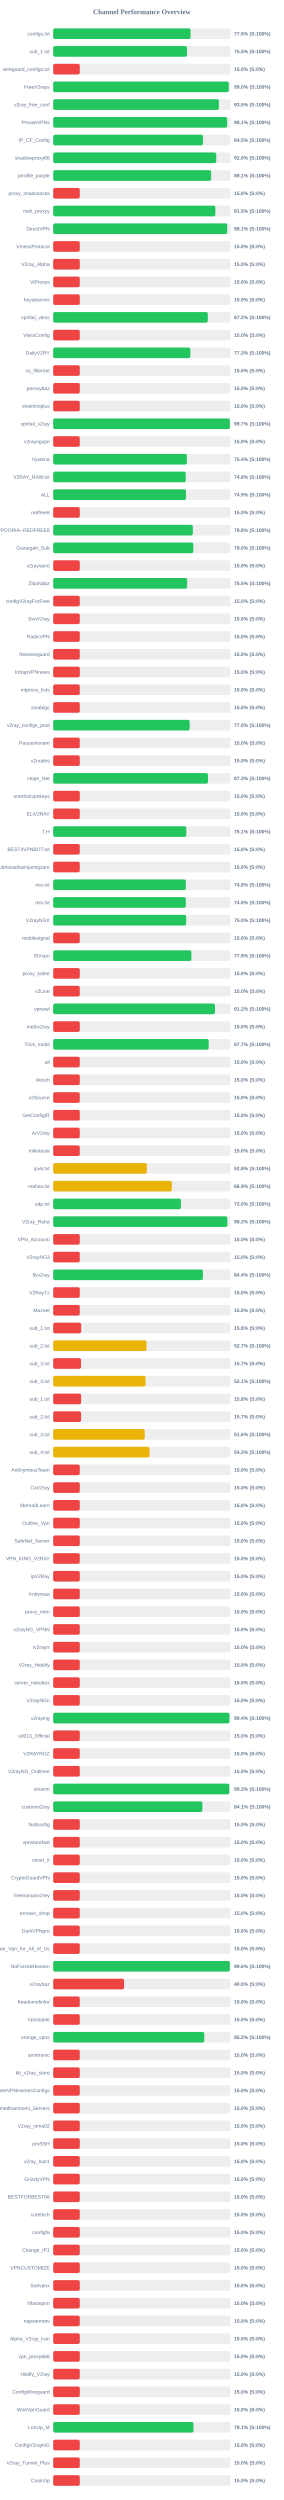
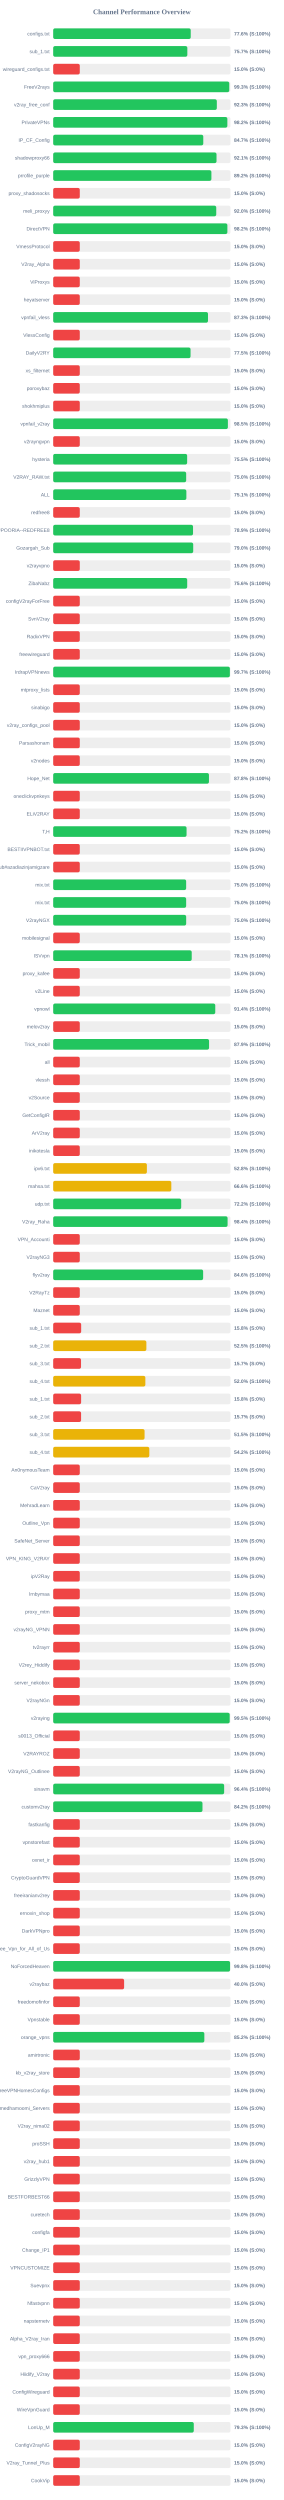
<svg xmlns="http://www.w3.org/2000/svg" width="800" height="7050" version="1.1">
  <style>
        .row { font: 14px Arial; fill: #64748b; }
        .score { font: bold 14px Arial; fill: #64748b; }
    </style>
  <text x="400" y="40" text-anchor="middle" font-size="20px" font-weight="bold" fill="#64748b">Channel Performance Overview</text>
  <rect x="150" y="80" width="500" height="30" fill="#eee" rx="5" />
-   <rect x="150" y="80" width="387.45" height="30" fill="#22c55e" rx="5" />
+   <rect x="150" y="80" width="387.85" height="30" fill="#22c55e" rx="5" />
  <text x="140" y="100" text-anchor="end" class="row">configs.txt</text>
-   <text x="660" y="100" text-anchor="start" class="score">77.5% (S:100%)</text>
+   <text x="660" y="100" text-anchor="start" class="score">77.6% (S:100%)</text>
  <rect x="150" y="130" width="500" height="30" fill="#eee" rx="5" />
-   <rect x="150" y="130" width="377.35" height="30" fill="#22c55e" rx="5" />
+   <rect x="150" y="130" width="378.3" height="30" fill="#22c55e" rx="5" />
  <text x="140" y="150" text-anchor="end" class="row">sub_1.txt</text>
-   <text x="660" y="150" text-anchor="start" class="score">75.5% (S:100%)</text>
+   <text x="660" y="150" text-anchor="start" class="score">75.7% (S:100%)</text>
  <rect x="150" y="180" width="500" height="30" fill="#eee" rx="5" />
  <rect x="150" y="180" width="75.0" height="30" fill="#ef4444" rx="5" />
  <text x="140" y="200" text-anchor="end" class="row">wireguard_configs.txt</text>
  <text x="660" y="200" text-anchor="start" class="score">15.0% (S:0%)</text>
  <rect x="150" y="230" width="500" height="30" fill="#eee" rx="5" />
-   <rect x="150" y="230" width="494.95" height="30" fill="#22c55e" rx="5" />
+   <rect x="150" y="230" width="496.5" height="30" fill="#22c55e" rx="5" />
  <text x="140" y="250" text-anchor="end" class="row">FreeV2rays</text>
-   <text x="660" y="250" text-anchor="start" class="score">99.0% (S:100%)</text>
+   <text x="660" y="250" text-anchor="start" class="score">99.3% (S:100%)</text>
  <rect x="150" y="280" width="500" height="30" fill="#eee" rx="5" />
-   <rect x="150" y="280" width="467.25" height="30" fill="#22c55e" rx="5" />
+   <rect x="150" y="280" width="461.45" height="30" fill="#22c55e" rx="5" />
  <text x="140" y="300" text-anchor="end" class="row">v2ray_free_conf</text>
-   <text x="660" y="300" text-anchor="start" class="score">93.5% (S:100%)</text>
+   <text x="660" y="300" text-anchor="start" class="score">92.3% (S:100%)</text>
  <rect x="150" y="330" width="500" height="30" fill="#eee" rx="5" />
-   <rect x="150" y="330" width="490.55" height="30" fill="#22c55e" rx="5" />
+   <rect x="150" y="330" width="491.15" height="30" fill="#22c55e" rx="5" />
  <text x="140" y="350" text-anchor="end" class="row">PrivateVPNs</text>
-   <text x="660" y="350" text-anchor="start" class="score">98.1% (S:100%)</text>
+   <text x="660" y="350" text-anchor="start" class="score">98.2% (S:100%)</text>
  <rect x="150" y="380" width="500" height="30" fill="#eee" rx="5" />
-   <rect x="150" y="380" width="422.25" height="30" fill="#22c55e" rx="5" />
+   <rect x="150" y="380" width="423.25" height="30" fill="#22c55e" rx="5" />
  <text x="140" y="400" text-anchor="end" class="row">IP_CF_Config</text>
-   <text x="660" y="400" text-anchor="start" class="score">84.5% (S:100%)</text>
+   <text x="660" y="400" text-anchor="start" class="score">84.7% (S:100%)</text>
  <rect x="150" y="430" width="500" height="30" fill="#eee" rx="5" />
-   <rect x="150" y="430" width="459.85" height="30" fill="#22c55e" rx="5" />
+   <rect x="150" y="430" width="460.6" height="30" fill="#22c55e" rx="5" />
  <text x="140" y="450" text-anchor="end" class="row">shadowproxy66</text>
-   <text x="660" y="450" text-anchor="start" class="score">92.0% (S:100%)</text>
+   <text x="660" y="450" text-anchor="start" class="score">92.1% (S:100%)</text>
  <rect x="150" y="480" width="500" height="30" fill="#eee" rx="5" />
-   <rect x="150" y="480" width="445.3" height="30" fill="#22c55e" rx="5" />
+   <rect x="150" y="480" width="446.15" height="30" fill="#22c55e" rx="5" />
  <text x="140" y="500" text-anchor="end" class="row">prrofile_purple</text>
-   <text x="660" y="500" text-anchor="start" class="score">89.1% (S:100%)</text>
+   <text x="660" y="500" text-anchor="start" class="score">89.2% (S:100%)</text>
  <rect x="150" y="530" width="500" height="30" fill="#eee" rx="5" />
  <rect x="150" y="530" width="75.0" height="30" fill="#ef4444" rx="5" />
  <text x="140" y="550" text-anchor="end" class="row">proxy_shadosocks</text>
  <text x="660" y="550" text-anchor="start" class="score">15.0% (S:0%)</text>
  <rect x="150" y="580" width="500" height="30" fill="#eee" rx="5" />
-   <rect x="150" y="580" width="457.3" height="30" fill="#22c55e" rx="5" />
+   <rect x="150" y="580" width="459.8" height="30" fill="#22c55e" rx="5" />
  <text x="140" y="600" text-anchor="end" class="row">meli_proxyy</text>
-   <text x="660" y="600" text-anchor="start" class="score">91.5% (S:100%)</text>
+   <text x="660" y="600" text-anchor="start" class="score">92.0% (S:100%)</text>
  <rect x="150" y="630" width="500" height="30" fill="#eee" rx="5" />
-   <rect x="150" y="630" width="490.7" height="30" fill="#22c55e" rx="5" />
+   <rect x="150" y="630" width="491.2" height="30" fill="#22c55e" rx="5" />
  <text x="140" y="650" text-anchor="end" class="row">DirectVPN</text>
-   <text x="660" y="650" text-anchor="start" class="score">98.1% (S:100%)</text>
+   <text x="660" y="650" text-anchor="start" class="score">98.2% (S:100%)</text>
  <rect x="150" y="680" width="500" height="30" fill="#eee" rx="5" />
  <rect x="150" y="680" width="75.0" height="30" fill="#ef4444" rx="5" />
  <text x="140" y="700" text-anchor="end" class="row">VmessProtocol</text>
  <text x="660" y="700" text-anchor="start" class="score">15.0% (S:0%)</text>
  <rect x="150" y="730" width="500" height="30" fill="#eee" rx="5" />
  <rect x="150" y="730" width="75.0" height="30" fill="#ef4444" rx="5" />
  <text x="140" y="750" text-anchor="end" class="row">V2ray_Alpha</text>
  <text x="660" y="750" text-anchor="start" class="score">15.0% (S:0%)</text>
  <rect x="150" y="780" width="500" height="30" fill="#eee" rx="5" />
  <rect x="150" y="780" width="75.0" height="30" fill="#ef4444" rx="5" />
  <text x="140" y="800" text-anchor="end" class="row">ViProxys</text>
  <text x="660" y="800" text-anchor="start" class="score">15.0% (S:0%)</text>
  <rect x="150" y="830" width="500" height="30" fill="#eee" rx="5" />
  <rect x="150" y="830" width="75.0" height="30" fill="#ef4444" rx="5" />
  <text x="140" y="850" text-anchor="end" class="row">heyatserver</text>
  <text x="660" y="850" text-anchor="start" class="score">15.0% (S:0%)</text>
  <rect x="150" y="880" width="500" height="30" fill="#eee" rx="5" />
-   <rect x="150" y="880" width="436.0" height="30" fill="#22c55e" rx="5" />
+   <rect x="150" y="880" width="436.55" height="30" fill="#22c55e" rx="5" />
  <text x="140" y="900" text-anchor="end" class="row">vpnfail_vless</text>
-   <text x="660" y="900" text-anchor="start" class="score">87.2% (S:100%)</text>
+   <text x="660" y="900" text-anchor="start" class="score">87.3% (S:100%)</text>
  <rect x="150" y="930" width="500" height="30" fill="#eee" rx="5" />
  <rect x="150" y="930" width="75.0" height="30" fill="#ef4444" rx="5" />
  <text x="140" y="950" text-anchor="end" class="row">VlessConfig</text>
  <text x="660" y="950" text-anchor="start" class="score">15.0% (S:0%)</text>
  <rect x="150" y="980" width="500" height="30" fill="#eee" rx="5" />
-   <rect x="150" y="980" width="386.7" height="30" fill="#22c55e" rx="5" />
+   <rect x="150" y="980" width="387.35" height="30" fill="#22c55e" rx="5" />
  <text x="140" y="1000" text-anchor="end" class="row">DailyV2RY</text>
-   <text x="660" y="1000" text-anchor="start" class="score">77.3% (S:100%)</text>
+   <text x="660" y="1000" text-anchor="start" class="score">77.5% (S:100%)</text>
  <rect x="150" y="1030" width="500" height="30" fill="#eee" rx="5" />
  <rect x="150" y="1030" width="75.0" height="30" fill="#ef4444" rx="5" />
  <text x="140" y="1050" text-anchor="end" class="row">xs_filternet</text>
  <text x="660" y="1050" text-anchor="start" class="score">15.0% (S:0%)</text>
  <rect x="150" y="1080" width="500" height="30" fill="#eee" rx="5" />
  <rect x="150" y="1080" width="75.0" height="30" fill="#ef4444" rx="5" />
  <text x="140" y="1100" text-anchor="end" class="row">poroxybaz</text>
  <text x="660" y="1100" text-anchor="start" class="score">15.0% (S:0%)</text>
  <rect x="150" y="1130" width="500" height="30" fill="#eee" rx="5" />
  <rect x="150" y="1130" width="75.0" height="30" fill="#ef4444" rx="5" />
  <text x="140" y="1150" text-anchor="end" class="row">shokhmiplus</text>
  <text x="660" y="1150" text-anchor="start" class="score">15.0% (S:0%)</text>
  <rect x="150" y="1180" width="500" height="30" fill="#eee" rx="5" />
-   <rect x="150" y="1180" width="498.25" height="30" fill="#22c55e" rx="5" />
+   <rect x="150" y="1180" width="492.65" height="30" fill="#22c55e" rx="5" />
  <text x="140" y="1200" text-anchor="end" class="row">vpnfail_v2ray</text>
-   <text x="660" y="1200" text-anchor="start" class="score">99.7% (S:100%)</text>
+   <text x="660" y="1200" text-anchor="start" class="score">98.5% (S:100%)</text>
  <rect x="150" y="1230" width="500" height="30" fill="#eee" rx="5" />
  <rect x="150" y="1230" width="75.0" height="30" fill="#ef4444" rx="5" />
  <text x="140" y="1250" text-anchor="end" class="row">v2rayngvpn</text>
  <text x="660" y="1250" text-anchor="start" class="score">15.0% (S:0%)</text>
  <rect x="150" y="1280" width="500" height="30" fill="#eee" rx="5" />
-   <rect x="150" y="1280" width="377.0" height="30" fill="#22c55e" rx="5" />
+   <rect x="150" y="1280" width="377.75" height="30" fill="#22c55e" rx="5" />
  <text x="140" y="1300" text-anchor="end" class="row">hysteria</text>
-   <text x="660" y="1300" text-anchor="start" class="score">75.4% (S:100%)</text>
+   <text x="660" y="1300" text-anchor="start" class="score">75.5% (S:100%)</text>
  <rect x="150" y="1330" width="500" height="30" fill="#eee" rx="5" />
-   <rect x="150" y="1330" width="373.8" height="30" fill="#22c55e" rx="5" />
+   <rect x="150" y="1330" width="375.0" height="30" fill="#22c55e" rx="5" />
  <text x="140" y="1350" text-anchor="end" class="row">V2RAY_RAW.txt</text>
-   <text x="660" y="1350" text-anchor="start" class="score">74.8% (S:100%)</text>
+   <text x="660" y="1350" text-anchor="start" class="score">75.0% (S:100%)</text>
  <rect x="150" y="1380" width="500" height="30" fill="#eee" rx="5" />
-   <rect x="150" y="1380" width="374.45" height="30" fill="#22c55e" rx="5" />
+   <rect x="150" y="1380" width="375.55" height="30" fill="#22c55e" rx="5" />
  <text x="140" y="1400" text-anchor="end" class="row">ALL</text>
-   <text x="660" y="1400" text-anchor="start" class="score">74.9% (S:100%)</text>
+   <text x="660" y="1400" text-anchor="start" class="score">75.1% (S:100%)</text>
  <rect x="150" y="1430" width="500" height="30" fill="#eee" rx="5" />
  <rect x="150" y="1430" width="75.0" height="30" fill="#ef4444" rx="5" />
  <text x="140" y="1450" text-anchor="end" class="row">redfree8</text>
  <text x="660" y="1450" text-anchor="start" class="score">15.0% (S:0%)</text>
  <rect x="150" y="1480" width="500" height="30" fill="#eee" rx="5" />
-   <rect x="150" y="1480" width="393.8" height="30" fill="#22c55e" rx="5" />
+   <rect x="150" y="1480" width="394.35" height="30" fill="#22c55e" rx="5" />
  <text x="140" y="1500" text-anchor="end" class="row">POORIA--REDFREE8.txt#POORIA--REDFREE8</text>
-   <text x="660" y="1500" text-anchor="start" class="score">78.8% (S:100%)</text>
+   <text x="660" y="1500" text-anchor="start" class="score">78.9% (S:100%)</text>
  <rect x="150" y="1530" width="500" height="30" fill="#eee" rx="5" />
-   <rect x="150" y="1530" width="395.1" height="30" fill="#22c55e" rx="5" />
+   <rect x="150" y="1530" width="394.85" height="30" fill="#22c55e" rx="5" />
  <text x="140" y="1550" text-anchor="end" class="row">Gozargah_Sub</text>
  <text x="660" y="1550" text-anchor="start" class="score">79.0% (S:100%)</text>
  <rect x="150" y="1580" width="500" height="30" fill="#eee" rx="5" />
  <rect x="150" y="1580" width="75.0" height="30" fill="#ef4444" rx="5" />
  <text x="140" y="1600" text-anchor="end" class="row">v2rayvpno</text>
  <text x="660" y="1600" text-anchor="start" class="score">15.0% (S:0%)</text>
  <rect x="150" y="1630" width="500" height="30" fill="#eee" rx="5" />
-   <rect x="150" y="1630" width="377.7" height="30" fill="#22c55e" rx="5" />
+   <rect x="150" y="1630" width="377.9" height="30" fill="#22c55e" rx="5" />
  <text x="140" y="1650" text-anchor="end" class="row">ZibaNabz</text>
-   <text x="660" y="1650" text-anchor="start" class="score">75.5% (S:100%)</text>
+   <text x="660" y="1650" text-anchor="start" class="score">75.6% (S:100%)</text>
  <rect x="150" y="1680" width="500" height="30" fill="#eee" rx="5" />
  <rect x="150" y="1680" width="75.0" height="30" fill="#ef4444" rx="5" />
  <text x="140" y="1700" text-anchor="end" class="row">configV2rayForFree</text>
  <text x="660" y="1700" text-anchor="start" class="score">15.0% (S:0%)</text>
  <rect x="150" y="1730" width="500" height="30" fill="#eee" rx="5" />
  <rect x="150" y="1730" width="75.0" height="30" fill="#ef4444" rx="5" />
  <text x="140" y="1750" text-anchor="end" class="row">SvnV2ray</text>
  <text x="660" y="1750" text-anchor="start" class="score">15.0% (S:0%)</text>
  <rect x="150" y="1780" width="500" height="30" fill="#eee" rx="5" />
  <rect x="150" y="1780" width="75.0" height="30" fill="#ef4444" rx="5" />
  <text x="140" y="1800" text-anchor="end" class="row">RadixVPN</text>
  <text x="660" y="1800" text-anchor="start" class="score">15.0% (S:0%)</text>
  <rect x="150" y="1830" width="500" height="30" fill="#eee" rx="5" />
  <rect x="150" y="1830" width="75.0" height="30" fill="#ef4444" rx="5" />
  <text x="140" y="1850" text-anchor="end" class="row">freewireguard</text>
  <text x="660" y="1850" text-anchor="start" class="score">15.0% (S:0%)</text>
  <rect x="150" y="1880" width="500" height="30" fill="#eee" rx="5" />
-   <rect x="150" y="1880" width="75.0" height="30" fill="#ef4444" rx="5" />
+   <rect x="150" y="1880" width="498.25" height="30" fill="#22c55e" rx="5" />
  <text x="140" y="1900" text-anchor="end" class="row">IrdrapVPNnews</text>
-   <text x="660" y="1900" text-anchor="start" class="score">15.0% (S:0%)</text>
+   <text x="660" y="1900" text-anchor="start" class="score">99.7% (S:100%)</text>
  <rect x="150" y="1930" width="500" height="30" fill="#eee" rx="5" />
  <rect x="150" y="1930" width="75.0" height="30" fill="#ef4444" rx="5" />
  <text x="140" y="1950" text-anchor="end" class="row">mtproxy_lists</text>
  <text x="660" y="1950" text-anchor="start" class="score">15.0% (S:0%)</text>
  <rect x="150" y="1980" width="500" height="30" fill="#eee" rx="5" />
  <rect x="150" y="1980" width="75.0" height="30" fill="#ef4444" rx="5" />
  <text x="140" y="2000" text-anchor="end" class="row">sinabigo</text>
  <text x="660" y="2000" text-anchor="start" class="score">15.0% (S:0%)</text>
  <rect x="150" y="2030" width="500" height="30" fill="#eee" rx="5" />
-   <rect x="150" y="2030" width="384.9" height="30" fill="#22c55e" rx="5" />
+   <rect x="150" y="2030" width="75.0" height="30" fill="#ef4444" rx="5" />
  <text x="140" y="2050" text-anchor="end" class="row">v2ray_configs_pool</text>
-   <text x="660" y="2050" text-anchor="start" class="score">77.0% (S:100%)</text>
+   <text x="660" y="2050" text-anchor="start" class="score">15.0% (S:0%)</text>
  <rect x="150" y="2080" width="500" height="30" fill="#eee" rx="5" />
  <rect x="150" y="2080" width="75.0" height="30" fill="#ef4444" rx="5" />
  <text x="140" y="2100" text-anchor="end" class="row">Parsashonam</text>
  <text x="660" y="2100" text-anchor="start" class="score">15.0% (S:0%)</text>
  <rect x="150" y="2130" width="500" height="30" fill="#eee" rx="5" />
  <rect x="150" y="2130" width="75.0" height="30" fill="#ef4444" rx="5" />
  <text x="140" y="2150" text-anchor="end" class="row">v2nodes</text>
  <text x="660" y="2150" text-anchor="start" class="score">15.0% (S:0%)</text>
  <rect x="150" y="2180" width="500" height="30" fill="#eee" rx="5" />
-   <rect x="150" y="2180" width="436.55" height="30" fill="#22c55e" rx="5" />
+   <rect x="150" y="2180" width="439.25" height="30" fill="#22c55e" rx="5" />
  <text x="140" y="2200" text-anchor="end" class="row">Hope_Net</text>
-   <text x="660" y="2200" text-anchor="start" class="score">87.3% (S:100%)</text>
+   <text x="660" y="2200" text-anchor="start" class="score">87.8% (S:100%)</text>
  <rect x="150" y="2230" width="500" height="30" fill="#eee" rx="5" />
  <rect x="150" y="2230" width="75.0" height="30" fill="#ef4444" rx="5" />
  <text x="140" y="2250" text-anchor="end" class="row">oneclickvpnkeys</text>
  <text x="660" y="2250" text-anchor="start" class="score">15.0% (S:0%)</text>
  <rect x="150" y="2280" width="500" height="30" fill="#eee" rx="5" />
  <rect x="150" y="2280" width="75.0" height="30" fill="#ef4444" rx="5" />
  <text x="140" y="2300" text-anchor="end" class="row">ELiV2RAY</text>
  <text x="660" y="2300" text-anchor="start" class="score">15.0% (S:0%)</text>
  <rect x="150" y="2330" width="500" height="30" fill="#eee" rx="5" />
-   <rect x="150" y="2330" width="375.4" height="30" fill="#22c55e" rx="5" />
+   <rect x="150" y="2330" width="376.1" height="30" fill="#22c55e" rx="5" />
  <text x="140" y="2350" text-anchor="end" class="row">T,H</text>
-   <text x="660" y="2350" text-anchor="start" class="score">75.1% (S:100%)</text>
+   <text x="660" y="2350" text-anchor="start" class="score">75.2% (S:100%)</text>
  <rect x="150" y="2380" width="500" height="30" fill="#eee" rx="5" />
  <rect x="150" y="2380" width="75.0" height="30" fill="#ef4444" rx="5" />
  <text x="140" y="2400" text-anchor="end" class="row">BESTIIVPNBOT.txt</text>
  <text x="660" y="2400" text-anchor="start" class="score">15.0% (S:0%)</text>
  <rect x="150" y="2430" width="500" height="30" fill="#eee" rx="5" />
  <rect x="150" y="2430" width="75.0" height="30" fill="#ef4444" rx="5" />
  <text x="140" y="2450" text-anchor="end" class="row">Sub#azadiazinjamigzare</text>
  <text x="660" y="2450" text-anchor="start" class="score">15.0% (S:0%)</text>
  <rect x="150" y="2480" width="500" height="30" fill="#eee" rx="5" />
-   <rect x="150" y="2480" width="374.05" height="30" fill="#22c55e" rx="5" />
+   <rect x="150" y="2480" width="374.95" height="30" fill="#22c55e" rx="5" />
  <text x="140" y="2500" text-anchor="end" class="row">mix.txt</text>
-   <text x="660" y="2500" text-anchor="start" class="score">74.8% (S:100%)</text>
+   <text x="660" y="2500" text-anchor="start" class="score">75.0% (S:100%)</text>
  <rect x="150" y="2530" width="500" height="30" fill="#eee" rx="5" />
-   <rect x="150" y="2530" width="374.0" height="30" fill="#22c55e" rx="5" />
+   <rect x="150" y="2530" width="374.95" height="30" fill="#22c55e" rx="5" />
  <text x="140" y="2550" text-anchor="end" class="row">mix.txt</text>
-   <text x="660" y="2550" text-anchor="start" class="score">74.8% (S:100%)</text>
+   <text x="660" y="2550" text-anchor="start" class="score">75.0% (S:100%)</text>
  <rect x="150" y="2580" width="500" height="30" fill="#eee" rx="5" />
  <rect x="150" y="2580" width="375.0" height="30" fill="#22c55e" rx="5" />
  <text x="140" y="2600" text-anchor="end" class="row">V2rayNGX</text>
  <text x="660" y="2600" text-anchor="start" class="score">75.0% (S:100%)</text>
  <rect x="150" y="2630" width="500" height="30" fill="#eee" rx="5" />
  <rect x="150" y="2630" width="75.0" height="30" fill="#ef4444" rx="5" />
  <text x="140" y="2650" text-anchor="end" class="row">mobilesignal</text>
  <text x="660" y="2650" text-anchor="start" class="score">15.0% (S:0%)</text>
  <rect x="150" y="2680" width="500" height="30" fill="#eee" rx="5" />
-   <rect x="150" y="2680" width="389.7" height="30" fill="#22c55e" rx="5" />
+   <rect x="150" y="2680" width="390.65" height="30" fill="#22c55e" rx="5" />
  <text x="140" y="2700" text-anchor="end" class="row">ISVvpn</text>
-   <text x="660" y="2700" text-anchor="start" class="score">77.9% (S:100%)</text>
+   <text x="660" y="2700" text-anchor="start" class="score">78.1% (S:100%)</text>
  <rect x="150" y="2730" width="500" height="30" fill="#eee" rx="5" />
  <rect x="150" y="2730" width="75.0" height="30" fill="#ef4444" rx="5" />
  <text x="140" y="2750" text-anchor="end" class="row">proxy_kafee</text>
  <text x="660" y="2750" text-anchor="start" class="score">15.0% (S:0%)</text>
  <rect x="150" y="2780" width="500" height="30" fill="#eee" rx="5" />
  <rect x="150" y="2780" width="75.0" height="30" fill="#ef4444" rx="5" />
  <text x="140" y="2800" text-anchor="end" class="row">v2Line</text>
  <text x="660" y="2800" text-anchor="start" class="score">15.0% (S:0%)</text>
  <rect x="150" y="2830" width="500" height="30" fill="#eee" rx="5" />
-   <rect x="150" y="2830" width="456.25" height="30" fill="#22c55e" rx="5" />
+   <rect x="150" y="2830" width="457.05" height="30" fill="#22c55e" rx="5" />
  <text x="140" y="2850" text-anchor="end" class="row">vpnowl</text>
-   <text x="660" y="2850" text-anchor="start" class="score">91.2% (S:100%)</text>
+   <text x="660" y="2850" text-anchor="start" class="score">91.4% (S:100%)</text>
  <rect x="150" y="2880" width="500" height="30" fill="#eee" rx="5" />
  <rect x="150" y="2880" width="75.0" height="30" fill="#ef4444" rx="5" />
  <text x="140" y="2900" text-anchor="end" class="row">melov2ray</text>
  <text x="660" y="2900" text-anchor="start" class="score">15.0% (S:0%)</text>
  <rect x="150" y="2930" width="500" height="30" fill="#eee" rx="5" />
-   <rect x="150" y="2930" width="438.55" height="30" fill="#22c55e" rx="5" />
+   <rect x="150" y="2930" width="439.55" height="30" fill="#22c55e" rx="5" />
  <text x="140" y="2950" text-anchor="end" class="row">Trick_mobil</text>
-   <text x="660" y="2950" text-anchor="start" class="score">87.7% (S:100%)</text>
+   <text x="660" y="2950" text-anchor="start" class="score">87.9% (S:100%)</text>
  <rect x="150" y="2980" width="500" height="30" fill="#eee" rx="5" />
  <rect x="150" y="2980" width="75.0" height="30" fill="#ef4444" rx="5" />
  <text x="140" y="3000" text-anchor="end" class="row">all</text>
  <text x="660" y="3000" text-anchor="start" class="score">15.0% (S:0%)</text>
  <rect x="150" y="3030" width="500" height="30" fill="#eee" rx="5" />
  <rect x="150" y="3030" width="75.0" height="30" fill="#ef4444" rx="5" />
  <text x="140" y="3050" text-anchor="end" class="row">vlessh</text>
  <text x="660" y="3050" text-anchor="start" class="score">15.0% (S:0%)</text>
  <rect x="150" y="3080" width="500" height="30" fill="#eee" rx="5" />
  <rect x="150" y="3080" width="75.0" height="30" fill="#ef4444" rx="5" />
  <text x="140" y="3100" text-anchor="end" class="row">v2Source</text>
  <text x="660" y="3100" text-anchor="start" class="score">15.0% (S:0%)</text>
  <rect x="150" y="3130" width="500" height="30" fill="#eee" rx="5" />
  <rect x="150" y="3130" width="75.0" height="30" fill="#ef4444" rx="5" />
  <text x="140" y="3150" text-anchor="end" class="row">GetConfigIR</text>
  <text x="660" y="3150" text-anchor="start" class="score">15.0% (S:0%)</text>
  <rect x="150" y="3180" width="500" height="30" fill="#eee" rx="5" />
  <rect x="150" y="3180" width="75.0" height="30" fill="#ef4444" rx="5" />
  <text x="140" y="3200" text-anchor="end" class="row">ArV2ray</text>
  <text x="660" y="3200" text-anchor="start" class="score">15.0% (S:0%)</text>
  <rect x="150" y="3230" width="500" height="30" fill="#eee" rx="5" />
  <rect x="150" y="3230" width="75.0" height="30" fill="#ef4444" rx="5" />
  <text x="140" y="3250" text-anchor="end" class="row">inikotesla</text>
  <text x="660" y="3250" text-anchor="start" class="score">15.0% (S:0%)</text>
  <rect x="150" y="3280" width="500" height="30" fill="#eee" rx="5" />
  <rect x="150" y="3280" width="264.2" height="30" fill="#eab308" rx="5" />
  <text x="140" y="3300" text-anchor="end" class="row">ipv6.txt</text>
  <text x="660" y="3300" text-anchor="start" class="score">52.8% (S:100%)</text>
  <rect x="150" y="3330" width="500" height="30" fill="#eee" rx="5" />
-   <rect x="150" y="3330" width="334.6" height="30" fill="#eab308" rx="5" />
+   <rect x="150" y="3330" width="333.1" height="30" fill="#eab308" rx="5" />
  <text x="140" y="3350" text-anchor="end" class="row">mahsa.txt</text>
-   <text x="660" y="3350" text-anchor="start" class="score">66.9% (S:100%)</text>
+   <text x="660" y="3350" text-anchor="start" class="score">66.6% (S:100%)</text>
  <rect x="150" y="3380" width="500" height="30" fill="#eee" rx="5" />
-   <rect x="150" y="3380" width="360.2" height="30" fill="#22c55e" rx="5" />
+   <rect x="150" y="3380" width="361.0" height="30" fill="#22c55e" rx="5" />
  <text x="140" y="3400" text-anchor="end" class="row">udp.txt</text>
-   <text x="660" y="3400" text-anchor="start" class="score">72.0% (S:100%)</text>
+   <text x="660" y="3400" text-anchor="start" class="score">72.2% (S:100%)</text>
  <rect x="150" y="3430" width="500" height="30" fill="#eee" rx="5" />
-   <rect x="150" y="3430" width="491.15" height="30" fill="#22c55e" rx="5" />
+   <rect x="150" y="3430" width="491.8" height="30" fill="#22c55e" rx="5" />
  <text x="140" y="3450" text-anchor="end" class="row">V2ray_Raha</text>
-   <text x="660" y="3450" text-anchor="start" class="score">98.2% (S:100%)</text>
+   <text x="660" y="3450" text-anchor="start" class="score">98.4% (S:100%)</text>
  <rect x="150" y="3480" width="500" height="30" fill="#eee" rx="5" />
  <rect x="150" y="3480" width="75.0" height="30" fill="#ef4444" rx="5" />
  <text x="140" y="3500" text-anchor="end" class="row">VPN_Accounti</text>
  <text x="660" y="3500" text-anchor="start" class="score">15.0% (S:0%)</text>
  <rect x="150" y="3530" width="500" height="30" fill="#eee" rx="5" />
  <rect x="150" y="3530" width="75.0" height="30" fill="#ef4444" rx="5" />
  <text x="140" y="3550" text-anchor="end" class="row">V2rayNG3</text>
  <text x="660" y="3550" text-anchor="start" class="score">15.0% (S:0%)</text>
  <rect x="150" y="3580" width="500" height="30" fill="#eee" rx="5" />
-   <rect x="150" y="3580" width="422.2" height="30" fill="#22c55e" rx="5" />
+   <rect x="150" y="3580" width="422.85" height="30" fill="#22c55e" rx="5" />
  <text x="140" y="3600" text-anchor="end" class="row">flyv2ray</text>
-   <text x="660" y="3600" text-anchor="start" class="score">84.4% (S:100%)</text>
+   <text x="660" y="3600" text-anchor="start" class="score">84.6% (S:100%)</text>
  <rect x="150" y="3630" width="500" height="30" fill="#eee" rx="5" />
  <rect x="150" y="3630" width="75.0" height="30" fill="#ef4444" rx="5" />
  <text x="140" y="3650" text-anchor="end" class="row">V2RayTz</text>
  <text x="660" y="3650" text-anchor="start" class="score">15.0% (S:0%)</text>
  <rect x="150" y="3680" width="500" height="30" fill="#eee" rx="5" />
  <rect x="150" y="3680" width="75.0" height="30" fill="#ef4444" rx="5" />
  <text x="140" y="3700" text-anchor="end" class="row">Maznet</text>
  <text x="660" y="3700" text-anchor="start" class="score">15.0% (S:0%)</text>
  <rect x="150" y="3730" width="500" height="30" fill="#eee" rx="5" />
  <rect x="150" y="3730" width="78.9" height="30" fill="#ef4444" rx="5" />
  <text x="140" y="3750" text-anchor="end" class="row">sub_1.txt</text>
  <text x="660" y="3750" text-anchor="start" class="score">15.8% (S:0%)</text>
  <rect x="150" y="3780" width="500" height="30" fill="#eee" rx="5" />
-   <rect x="150" y="3780" width="263.3" height="30" fill="#eab308" rx="5" />
+   <rect x="150" y="3780" width="262.75" height="30" fill="#eab308" rx="5" />
  <text x="140" y="3800" text-anchor="end" class="row">sub_2.txt</text>
-   <text x="660" y="3800" text-anchor="start" class="score">52.7% (S:100%)</text>
+   <text x="660" y="3800" text-anchor="start" class="score">52.5% (S:100%)</text>
  <rect x="150" y="3830" width="500" height="30" fill="#eee" rx="5" />
  <rect x="150" y="3830" width="78.5" height="30" fill="#ef4444" rx="5" />
  <text x="140" y="3850" text-anchor="end" class="row">sub_3.txt</text>
  <text x="660" y="3850" text-anchor="start" class="score">15.7% (S:0%)</text>
  <rect x="150" y="3880" width="500" height="30" fill="#eee" rx="5" />
-   <rect x="150" y="3880" width="260.35" height="30" fill="#eab308" rx="5" />
+   <rect x="150" y="3880" width="259.9" height="30" fill="#eab308" rx="5" />
  <text x="140" y="3900" text-anchor="end" class="row">sub_4.txt</text>
-   <text x="660" y="3900" text-anchor="start" class="score">52.1% (S:100%)</text>
+   <text x="660" y="3900" text-anchor="start" class="score">52.0% (S:100%)</text>
  <rect x="150" y="3930" width="500" height="30" fill="#eee" rx="5" />
  <rect x="150" y="3930" width="78.75" height="30" fill="#ef4444" rx="5" />
  <text x="140" y="3950" text-anchor="end" class="row">sub_1.txt</text>
  <text x="660" y="3950" text-anchor="start" class="score">15.8% (S:0%)</text>
  <rect x="150" y="3980" width="500" height="30" fill="#eee" rx="5" />
  <rect x="150" y="3980" width="78.65" height="30" fill="#ef4444" rx="5" />
  <text x="140" y="4000" text-anchor="end" class="row">sub_2.txt</text>
  <text x="660" y="4000" text-anchor="start" class="score">15.7% (S:0%)</text>
  <rect x="150" y="4030" width="500" height="30" fill="#eee" rx="5" />
-   <rect x="150" y="4030" width="258.1" height="30" fill="#eab308" rx="5" />
+   <rect x="150" y="4030" width="257.7" height="30" fill="#eab308" rx="5" />
  <text x="140" y="4050" text-anchor="end" class="row">sub_3.txt</text>
-   <text x="660" y="4050" text-anchor="start" class="score">51.6% (S:100%)</text>
+   <text x="660" y="4050" text-anchor="start" class="score">51.5% (S:100%)</text>
  <rect x="150" y="4080" width="500" height="30" fill="#eee" rx="5" />
-   <rect x="150" y="4080" width="271.5" height="30" fill="#eab308" rx="5" />
+   <rect x="150" y="4080" width="271.05" height="30" fill="#eab308" rx="5" />
  <text x="140" y="4100" text-anchor="end" class="row">sub_4.txt</text>
-   <text x="660" y="4100" text-anchor="start" class="score">54.3% (S:100%)</text>
+   <text x="660" y="4100" text-anchor="start" class="score">54.2% (S:100%)</text>
  <rect x="150" y="4130" width="500" height="30" fill="#eee" rx="5" />
  <rect x="150" y="4130" width="75.0" height="30" fill="#ef4444" rx="5" />
  <text x="140" y="4150" text-anchor="end" class="row">An0nymousTeam</text>
  <text x="660" y="4150" text-anchor="start" class="score">15.0% (S:0%)</text>
  <rect x="150" y="4180" width="500" height="30" fill="#eee" rx="5" />
  <rect x="150" y="4180" width="75.0" height="30" fill="#ef4444" rx="5" />
  <text x="140" y="4200" text-anchor="end" class="row">CaV2ray</text>
  <text x="660" y="4200" text-anchor="start" class="score">15.0% (S:0%)</text>
  <rect x="150" y="4230" width="500" height="30" fill="#eee" rx="5" />
  <rect x="150" y="4230" width="75.0" height="30" fill="#ef4444" rx="5" />
  <text x="140" y="4250" text-anchor="end" class="row">MehradLearn</text>
  <text x="660" y="4250" text-anchor="start" class="score">15.0% (S:0%)</text>
  <rect x="150" y="4280" width="500" height="30" fill="#eee" rx="5" />
  <rect x="150" y="4280" width="75.0" height="30" fill="#ef4444" rx="5" />
  <text x="140" y="4300" text-anchor="end" class="row">Outline_Vpn</text>
  <text x="660" y="4300" text-anchor="start" class="score">15.0% (S:0%)</text>
  <rect x="150" y="4330" width="500" height="30" fill="#eee" rx="5" />
  <rect x="150" y="4330" width="75.0" height="30" fill="#ef4444" rx="5" />
  <text x="140" y="4350" text-anchor="end" class="row">SafeNet_Server</text>
  <text x="660" y="4350" text-anchor="start" class="score">15.0% (S:0%)</text>
  <rect x="150" y="4380" width="500" height="30" fill="#eee" rx="5" />
  <rect x="150" y="4380" width="75.0" height="30" fill="#ef4444" rx="5" />
  <text x="140" y="4400" text-anchor="end" class="row">VPN_KING_V2RAY</text>
  <text x="660" y="4400" text-anchor="start" class="score">15.0% (S:0%)</text>
  <rect x="150" y="4430" width="500" height="30" fill="#eee" rx="5" />
  <rect x="150" y="4430" width="75.0" height="30" fill="#ef4444" rx="5" />
  <text x="140" y="4450" text-anchor="end" class="row">ipV2Ray</text>
  <text x="660" y="4450" text-anchor="start" class="score">15.0% (S:0%)</text>
  <rect x="150" y="4480" width="500" height="30" fill="#eee" rx="5" />
  <rect x="150" y="4480" width="75.0" height="30" fill="#ef4444" rx="5" />
  <text x="140" y="4500" text-anchor="end" class="row">lrnbymaa</text>
  <text x="660" y="4500" text-anchor="start" class="score">15.0% (S:0%)</text>
  <rect x="150" y="4530" width="500" height="30" fill="#eee" rx="5" />
  <rect x="150" y="4530" width="75.0" height="30" fill="#ef4444" rx="5" />
  <text x="140" y="4550" text-anchor="end" class="row">proxy_mtm</text>
  <text x="660" y="4550" text-anchor="start" class="score">15.0% (S:0%)</text>
  <rect x="150" y="4580" width="500" height="30" fill="#eee" rx="5" />
  <rect x="150" y="4580" width="75.0" height="30" fill="#ef4444" rx="5" />
  <text x="140" y="4600" text-anchor="end" class="row">v2rayNG_VPNN</text>
  <text x="660" y="4600" text-anchor="start" class="score">15.0% (S:0%)</text>
  <rect x="150" y="4630" width="500" height="30" fill="#eee" rx="5" />
  <rect x="150" y="4630" width="75.0" height="30" fill="#ef4444" rx="5" />
  <text x="140" y="4650" text-anchor="end" class="row">tv2rayrr</text>
  <text x="660" y="4650" text-anchor="start" class="score">15.0% (S:0%)</text>
  <rect x="150" y="4680" width="500" height="30" fill="#eee" rx="5" />
  <rect x="150" y="4680" width="75.0" height="30" fill="#ef4444" rx="5" />
  <text x="140" y="4700" text-anchor="end" class="row">V2rey_Hiddify</text>
  <text x="660" y="4700" text-anchor="start" class="score">15.0% (S:0%)</text>
  <rect x="150" y="4730" width="500" height="30" fill="#eee" rx="5" />
  <rect x="150" y="4730" width="75.0" height="30" fill="#ef4444" rx="5" />
  <text x="140" y="4750" text-anchor="end" class="row">server_nekobox</text>
  <text x="660" y="4750" text-anchor="start" class="score">15.0% (S:0%)</text>
  <rect x="150" y="4780" width="500" height="30" fill="#eee" rx="5" />
  <rect x="150" y="4780" width="75.0" height="30" fill="#ef4444" rx="5" />
  <text x="140" y="4800" text-anchor="end" class="row">V2rayNGn</text>
  <text x="660" y="4800" text-anchor="start" class="score">15.0% (S:0%)</text>
  <rect x="150" y="4830" width="500" height="30" fill="#eee" rx="5" />
-   <rect x="150" y="4830" width="497.05" height="30" fill="#22c55e" rx="5" />
+   <rect x="150" y="4830" width="497.75" height="30" fill="#22c55e" rx="5" />
  <text x="140" y="4850" text-anchor="end" class="row">v2raying</text>
-   <text x="660" y="4850" text-anchor="start" class="score">99.4% (S:100%)</text>
+   <text x="660" y="4850" text-anchor="start" class="score">99.5% (S:100%)</text>
  <rect x="150" y="4880" width="500" height="30" fill="#eee" rx="5" />
  <rect x="150" y="4880" width="75.0" height="30" fill="#ef4444" rx="5" />
  <text x="140" y="4900" text-anchor="end" class="row">s0013_Official</text>
  <text x="660" y="4900" text-anchor="start" class="score">15.0% (S:0%)</text>
  <rect x="150" y="4930" width="500" height="30" fill="#eee" rx="5" />
  <rect x="150" y="4930" width="75.0" height="30" fill="#ef4444" rx="5" />
  <text x="140" y="4950" text-anchor="end" class="row">V2RAYROZ</text>
  <text x="660" y="4950" text-anchor="start" class="score">15.0% (S:0%)</text>
  <rect x="150" y="4980" width="500" height="30" fill="#eee" rx="5" />
  <rect x="150" y="4980" width="75.0" height="30" fill="#ef4444" rx="5" />
  <text x="140" y="5000" text-anchor="end" class="row">V2rayNG_Outlinee</text>
  <text x="660" y="5000" text-anchor="start" class="score">15.0% (S:0%)</text>
  <rect x="150" y="5030" width="500" height="30" fill="#eee" rx="5" />
-   <rect x="150" y="5030" width="496.55" height="30" fill="#22c55e" rx="5" />
+   <rect x="150" y="5030" width="482.1" height="30" fill="#22c55e" rx="5" />
  <text x="140" y="5050" text-anchor="end" class="row">sinavm</text>
-   <text x="660" y="5050" text-anchor="start" class="score">99.3% (S:100%)</text>
+   <text x="660" y="5050" text-anchor="start" class="score">96.4% (S:100%)</text>
  <rect x="150" y="5080" width="500" height="30" fill="#eee" rx="5" />
-   <rect x="150" y="5080" width="420.65" height="30" fill="#22c55e" rx="5" />
+   <rect x="150" y="5080" width="421.0" height="30" fill="#22c55e" rx="5" />
  <text x="140" y="5100" text-anchor="end" class="row">customv2ray</text>
-   <text x="660" y="5100" text-anchor="start" class="score">84.1% (S:100%)</text>
+   <text x="660" y="5100" text-anchor="start" class="score">84.2% (S:100%)</text>
  <rect x="150" y="5130" width="500" height="30" fill="#eee" rx="5" />
  <rect x="150" y="5130" width="75.0" height="30" fill="#ef4444" rx="5" />
  <text x="140" y="5150" text-anchor="end" class="row">fastkanfig</text>
  <text x="660" y="5150" text-anchor="start" class="score">15.0% (S:0%)</text>
  <rect x="150" y="5180" width="500" height="30" fill="#eee" rx="5" />
  <rect x="150" y="5180" width="75.0" height="30" fill="#ef4444" rx="5" />
  <text x="140" y="5200" text-anchor="end" class="row">vpnstorefast</text>
  <text x="660" y="5200" text-anchor="start" class="score">15.0% (S:0%)</text>
  <rect x="150" y="5230" width="500" height="30" fill="#eee" rx="5" />
  <rect x="150" y="5230" width="75.0" height="30" fill="#ef4444" rx="5" />
  <text x="140" y="5250" text-anchor="end" class="row">oxnet_ir</text>
  <text x="660" y="5250" text-anchor="start" class="score">15.0% (S:0%)</text>
  <rect x="150" y="5280" width="500" height="30" fill="#eee" rx="5" />
  <rect x="150" y="5280" width="75.0" height="30" fill="#ef4444" rx="5" />
  <text x="140" y="5300" text-anchor="end" class="row">CryptoGuardVPN</text>
  <text x="660" y="5300" text-anchor="start" class="score">15.0% (S:0%)</text>
  <rect x="150" y="5330" width="500" height="30" fill="#eee" rx="5" />
  <rect x="150" y="5330" width="75.0" height="30" fill="#ef4444" rx="5" />
  <text x="140" y="5350" text-anchor="end" class="row">freeiranianv2rey</text>
  <text x="660" y="5350" text-anchor="start" class="score">15.0% (S:0%)</text>
  <rect x="150" y="5380" width="500" height="30" fill="#eee" rx="5" />
  <rect x="150" y="5380" width="75.0" height="30" fill="#ef4444" rx="5" />
  <text x="140" y="5400" text-anchor="end" class="row">ernoxin_shop</text>
  <text x="660" y="5400" text-anchor="start" class="score">15.0% (S:0%)</text>
  <rect x="150" y="5430" width="500" height="30" fill="#eee" rx="5" />
  <rect x="150" y="5430" width="75.0" height="30" fill="#ef4444" rx="5" />
  <text x="140" y="5450" text-anchor="end" class="row">DarkVPNpro</text>
  <text x="660" y="5450" text-anchor="start" class="score">15.0% (S:0%)</text>
  <rect x="150" y="5480" width="500" height="30" fill="#eee" rx="5" />
  <rect x="150" y="5480" width="75.0" height="30" fill="#ef4444" rx="5" />
  <text x="140" y="5500" text-anchor="end" class="row">Free_Vpn_for_All_of_Us</text>
  <text x="660" y="5500" text-anchor="start" class="score">15.0% (S:0%)</text>
  <rect x="150" y="5530" width="500" height="30" fill="#eee" rx="5" />
-   <rect x="150" y="5530" width="498.15" height="30" fill="#22c55e" rx="5" />
+   <rect x="150" y="5530" width="498.8" height="30" fill="#22c55e" rx="5" />
  <text x="140" y="5550" text-anchor="end" class="row">NoForcedHeaven</text>
-   <text x="660" y="5550" text-anchor="start" class="score">99.6% (S:100%)</text>
+   <text x="660" y="5550" text-anchor="start" class="score">99.8% (S:100%)</text>
  <rect x="150" y="5580" width="500" height="30" fill="#eee" rx="5" />
  <rect x="150" y="5580" width="200.0" height="30" fill="#ef4444" rx="5" />
  <text x="140" y="5600" text-anchor="end" class="row">v2raybaz</text>
  <text x="660" y="5600" text-anchor="start" class="score">40.0% (S:0%)</text>
  <rect x="150" y="5630" width="500" height="30" fill="#eee" rx="5" />
  <rect x="150" y="5630" width="75.0" height="30" fill="#ef4444" rx="5" />
  <text x="140" y="5650" text-anchor="end" class="row">freedomofinfor</text>
  <text x="660" y="5650" text-anchor="start" class="score">15.0% (S:0%)</text>
  <rect x="150" y="5680" width="500" height="30" fill="#eee" rx="5" />
  <rect x="150" y="5680" width="75.0" height="30" fill="#ef4444" rx="5" />
  <text x="140" y="5700" text-anchor="end" class="row">Vpnstable</text>
  <text x="660" y="5700" text-anchor="start" class="score">15.0% (S:0%)</text>
  <rect x="150" y="5730" width="500" height="30" fill="#eee" rx="5" />
-   <rect x="150" y="5730" width="426.0" height="30" fill="#22c55e" rx="5" />
+   <rect x="150" y="5730" width="426.25" height="30" fill="#22c55e" rx="5" />
  <text x="140" y="5750" text-anchor="end" class="row">orange_vpns</text>
  <text x="660" y="5750" text-anchor="start" class="score">85.2% (S:100%)</text>
  <rect x="150" y="5780" width="500" height="30" fill="#eee" rx="5" />
  <rect x="150" y="5780" width="75.0" height="30" fill="#ef4444" rx="5" />
  <text x="140" y="5800" text-anchor="end" class="row">amirtronic</text>
  <text x="660" y="5800" text-anchor="start" class="score">15.0% (S:0%)</text>
  <rect x="150" y="5830" width="500" height="30" fill="#eee" rx="5" />
  <rect x="150" y="5830" width="75.0" height="30" fill="#ef4444" rx="5" />
  <text x="140" y="5850" text-anchor="end" class="row">kb_v2ray_store</text>
  <text x="660" y="5850" text-anchor="start" class="score">15.0% (S:0%)</text>
  <rect x="150" y="5880" width="500" height="30" fill="#eee" rx="5" />
  <rect x="150" y="5880" width="75.0" height="30" fill="#ef4444" rx="5" />
  <text x="140" y="5900" text-anchor="end" class="row">FreeVPNHomesConfigs</text>
  <text x="660" y="5900" text-anchor="start" class="score">15.0% (S:0%)</text>
  <rect x="150" y="5930" width="500" height="30" fill="#eee" rx="5" />
  <rect x="150" y="5930" width="75.0" height="30" fill="#ef4444" rx="5" />
  <text x="140" y="5950" text-anchor="end" class="row">Ahmedhamoomi_Servers</text>
  <text x="660" y="5950" text-anchor="start" class="score">15.0% (S:0%)</text>
  <rect x="150" y="5980" width="500" height="30" fill="#eee" rx="5" />
  <rect x="150" y="5980" width="75.0" height="30" fill="#ef4444" rx="5" />
  <text x="140" y="6000" text-anchor="end" class="row">V2ray_nima02</text>
  <text x="660" y="6000" text-anchor="start" class="score">15.0% (S:0%)</text>
  <rect x="150" y="6030" width="500" height="30" fill="#eee" rx="5" />
  <rect x="150" y="6030" width="75.0" height="30" fill="#ef4444" rx="5" />
  <text x="140" y="6050" text-anchor="end" class="row">proSSH</text>
  <text x="660" y="6050" text-anchor="start" class="score">15.0% (S:0%)</text>
  <rect x="150" y="6080" width="500" height="30" fill="#eee" rx="5" />
  <rect x="150" y="6080" width="75.0" height="30" fill="#ef4444" rx="5" />
  <text x="140" y="6100" text-anchor="end" class="row">v2ray_hub1</text>
  <text x="660" y="6100" text-anchor="start" class="score">15.0% (S:0%)</text>
  <rect x="150" y="6130" width="500" height="30" fill="#eee" rx="5" />
  <rect x="150" y="6130" width="75.0" height="30" fill="#ef4444" rx="5" />
  <text x="140" y="6150" text-anchor="end" class="row">GrizzlyVPN</text>
  <text x="660" y="6150" text-anchor="start" class="score">15.0% (S:0%)</text>
  <rect x="150" y="6180" width="500" height="30" fill="#eee" rx="5" />
  <rect x="150" y="6180" width="75.0" height="30" fill="#ef4444" rx="5" />
  <text x="140" y="6200" text-anchor="end" class="row">BESTFORBEST66</text>
  <text x="660" y="6200" text-anchor="start" class="score">15.0% (S:0%)</text>
  <rect x="150" y="6230" width="500" height="30" fill="#eee" rx="5" />
  <rect x="150" y="6230" width="75.0" height="30" fill="#ef4444" rx="5" />
  <text x="140" y="6250" text-anchor="end" class="row">curetech</text>
  <text x="660" y="6250" text-anchor="start" class="score">15.0% (S:0%)</text>
  <rect x="150" y="6280" width="500" height="30" fill="#eee" rx="5" />
  <rect x="150" y="6280" width="75.0" height="30" fill="#ef4444" rx="5" />
  <text x="140" y="6300" text-anchor="end" class="row">configfa</text>
  <text x="660" y="6300" text-anchor="start" class="score">15.0% (S:0%)</text>
  <rect x="150" y="6330" width="500" height="30" fill="#eee" rx="5" />
  <rect x="150" y="6330" width="75.0" height="30" fill="#ef4444" rx="5" />
  <text x="140" y="6350" text-anchor="end" class="row">Change_IP1</text>
  <text x="660" y="6350" text-anchor="start" class="score">15.0% (S:0%)</text>
  <rect x="150" y="6380" width="500" height="30" fill="#eee" rx="5" />
  <rect x="150" y="6380" width="75.0" height="30" fill="#ef4444" rx="5" />
  <text x="140" y="6400" text-anchor="end" class="row">VPNCUSTOMIZE</text>
  <text x="660" y="6400" text-anchor="start" class="score">15.0% (S:0%)</text>
  <rect x="150" y="6430" width="500" height="30" fill="#eee" rx="5" />
  <rect x="150" y="6430" width="75.0" height="30" fill="#ef4444" rx="5" />
  <text x="140" y="6450" text-anchor="end" class="row">Suevpnx</text>
  <text x="660" y="6450" text-anchor="start" class="score">15.0% (S:0%)</text>
  <rect x="150" y="6480" width="500" height="30" fill="#eee" rx="5" />
  <rect x="150" y="6480" width="75.0" height="30" fill="#ef4444" rx="5" />
  <text x="140" y="6500" text-anchor="end" class="row">Nfastvpnn</text>
  <text x="660" y="6500" text-anchor="start" class="score">15.0% (S:0%)</text>
  <rect x="150" y="6530" width="500" height="30" fill="#eee" rx="5" />
  <rect x="150" y="6530" width="75.0" height="30" fill="#ef4444" rx="5" />
  <text x="140" y="6550" text-anchor="end" class="row">napsternetv</text>
  <text x="660" y="6550" text-anchor="start" class="score">15.0% (S:0%)</text>
  <rect x="150" y="6580" width="500" height="30" fill="#eee" rx="5" />
  <rect x="150" y="6580" width="75.0" height="30" fill="#ef4444" rx="5" />
  <text x="140" y="6600" text-anchor="end" class="row">Alpha_V2ray_Iran</text>
  <text x="660" y="6600" text-anchor="start" class="score">15.0% (S:0%)</text>
  <rect x="150" y="6630" width="500" height="30" fill="#eee" rx="5" />
  <rect x="150" y="6630" width="75.0" height="30" fill="#ef4444" rx="5" />
  <text x="140" y="6650" text-anchor="end" class="row">vpn_proxy666</text>
  <text x="660" y="6650" text-anchor="start" class="score">15.0% (S:0%)</text>
  <rect x="150" y="6680" width="500" height="30" fill="#eee" rx="5" />
  <rect x="150" y="6680" width="75.0" height="30" fill="#ef4444" rx="5" />
  <text x="140" y="6700" text-anchor="end" class="row">Hiidify_V2ray</text>
  <text x="660" y="6700" text-anchor="start" class="score">15.0% (S:0%)</text>
  <rect x="150" y="6730" width="500" height="30" fill="#eee" rx="5" />
  <rect x="150" y="6730" width="75.0" height="30" fill="#ef4444" rx="5" />
  <text x="140" y="6750" text-anchor="end" class="row">ConfigWireguard</text>
  <text x="660" y="6750" text-anchor="start" class="score">15.0% (S:0%)</text>
  <rect x="150" y="6780" width="500" height="30" fill="#eee" rx="5" />
  <rect x="150" y="6780" width="75.0" height="30" fill="#ef4444" rx="5" />
  <text x="140" y="6800" text-anchor="end" class="row">WireVpnGuard</text>
  <text x="660" y="6800" text-anchor="start" class="score">15.0% (S:0%)</text>
  <rect x="150" y="6830" width="500" height="30" fill="#eee" rx="5" />
-   <rect x="150" y="6830" width="395.6" height="30" fill="#22c55e" rx="5" />
+   <rect x="150" y="6830" width="396.45" height="30" fill="#22c55e" rx="5" />
  <text x="140" y="6850" text-anchor="end" class="row">LonUp_M</text>
-   <text x="660" y="6850" text-anchor="start" class="score">79.1% (S:100%)</text>
+   <text x="660" y="6850" text-anchor="start" class="score">79.3% (S:100%)</text>
  <rect x="150" y="6880" width="500" height="30" fill="#eee" rx="5" />
  <rect x="150" y="6880" width="75.0" height="30" fill="#ef4444" rx="5" />
  <text x="140" y="6900" text-anchor="end" class="row">ConfigV2rayNG</text>
  <text x="660" y="6900" text-anchor="start" class="score">15.0% (S:0%)</text>
  <rect x="150" y="6930" width="500" height="30" fill="#eee" rx="5" />
  <rect x="150" y="6930" width="75.0" height="30" fill="#ef4444" rx="5" />
  <text x="140" y="6950" text-anchor="end" class="row">V2ray_Tunnel_Plus</text>
  <text x="660" y="6950" text-anchor="start" class="score">15.0% (S:0%)</text>
  <rect x="150" y="6980" width="500" height="30" fill="#eee" rx="5" />
  <rect x="150" y="6980" width="75.0" height="30" fill="#ef4444" rx="5" />
  <text x="140" y="7000" text-anchor="end" class="row">CookVip</text>
  <text x="660" y="7000" text-anchor="start" class="score">15.0% (S:0%)</text>
</svg>
